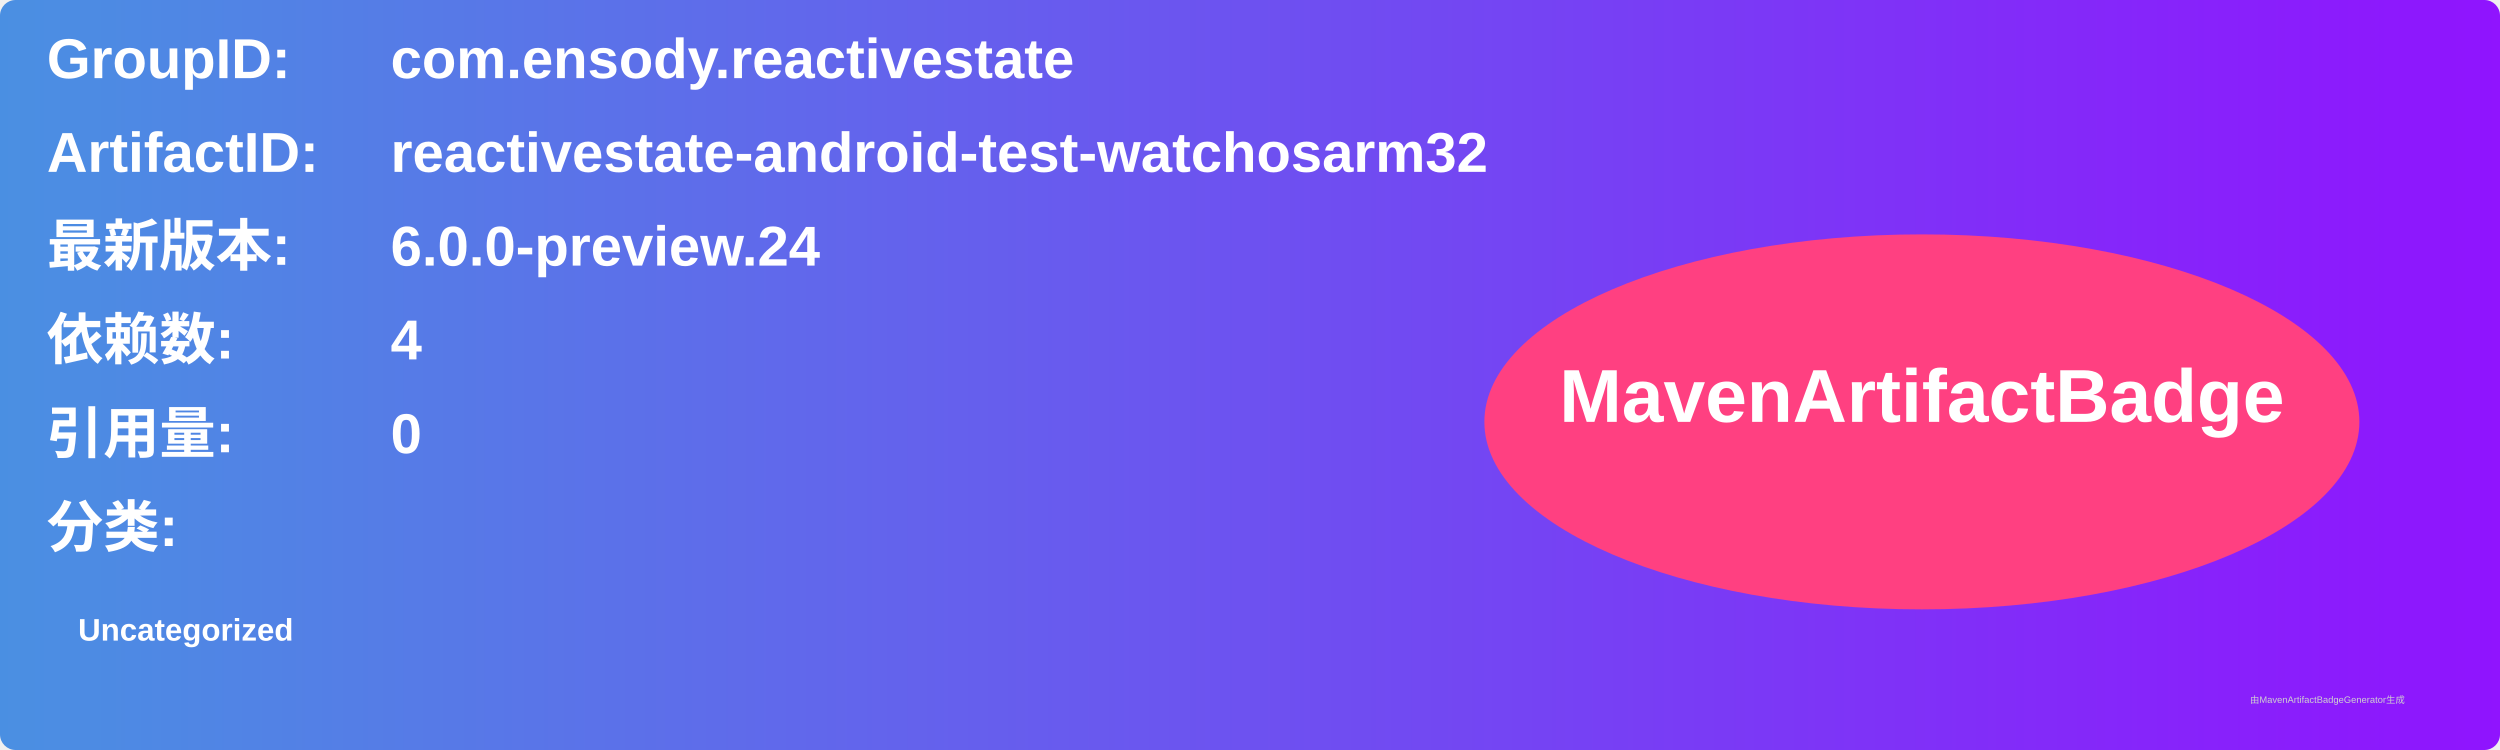
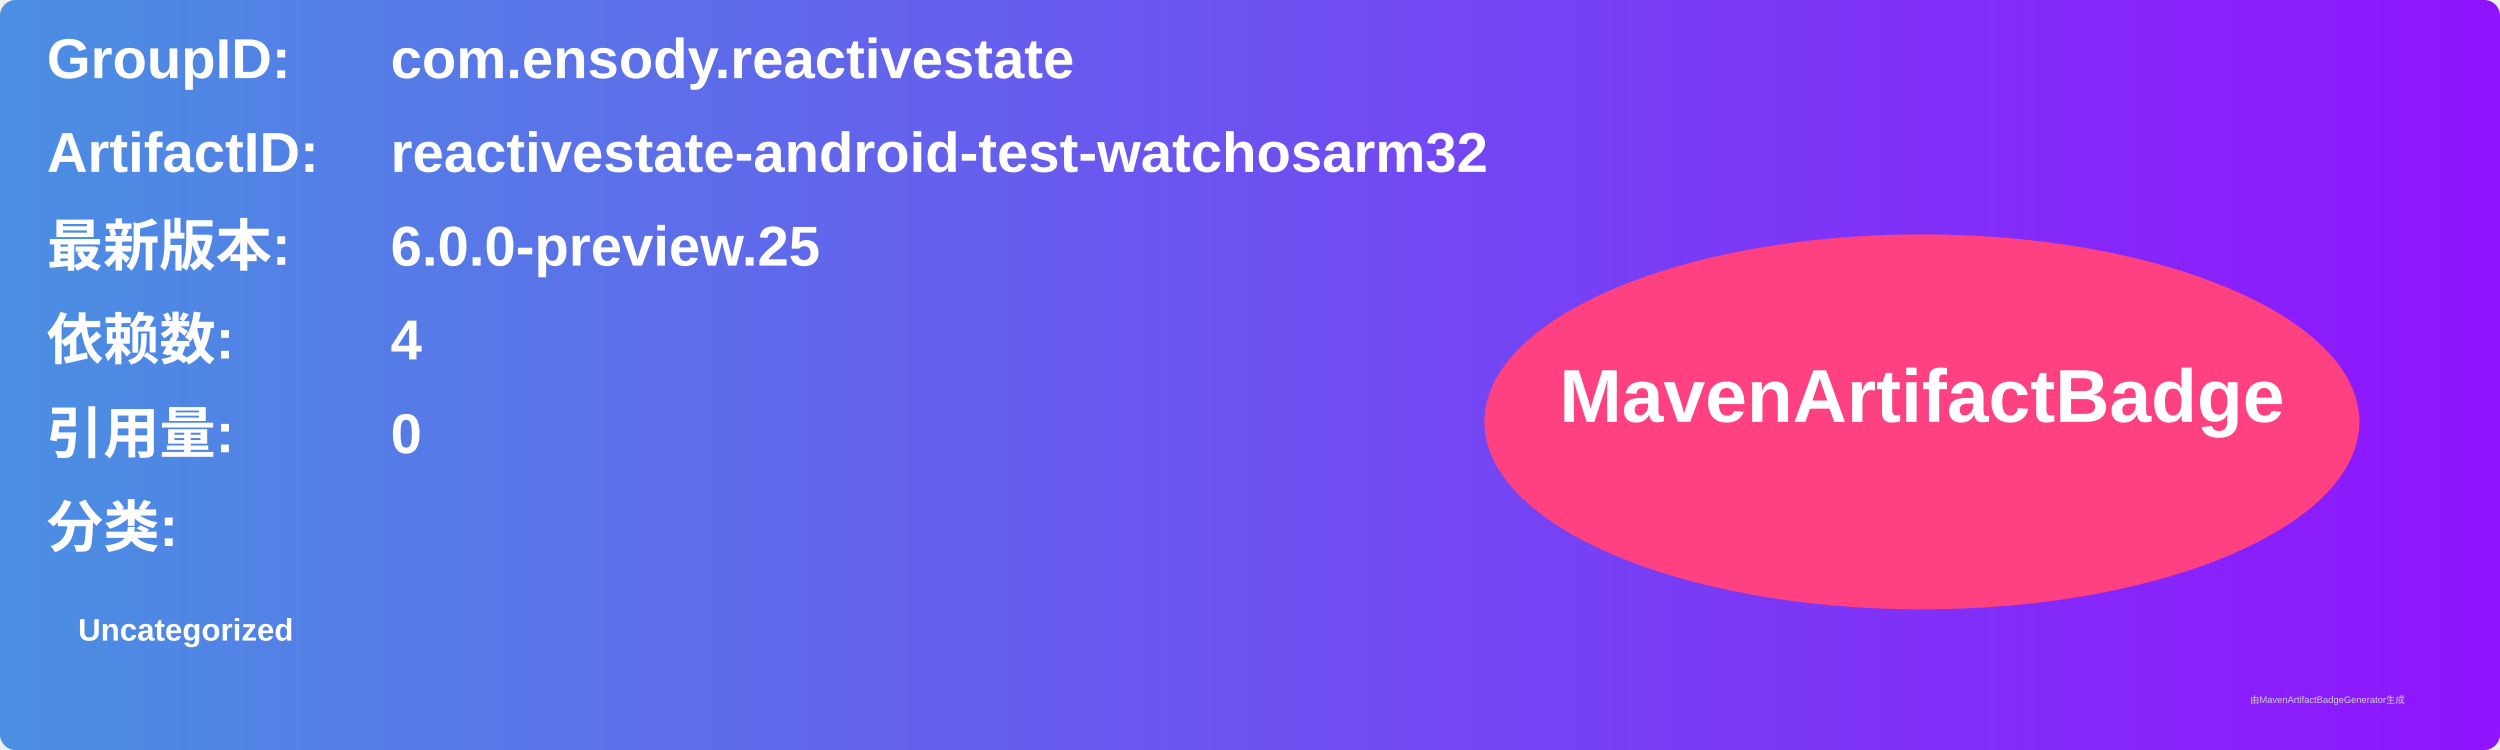
<svg xmlns="http://www.w3.org/2000/svg" width="800" height="240" viewBox="0 0 800 240">
  <linearGradient id="grad" x1="0%" y1="0%" x2="100%" y2="0%">
    <stop offset="0%" stop-color="#4a90e2" />
    <stop offset="100%" stop-color="#9013fe" />
  </linearGradient>
  <rect width="100%" height="100%" rx="5" ry="5" fill="url(#grad)" />
  <g transform="translate(15, 15)">
    <text x="0" y="10" font-family="Arial" font-size="18" fill="white" font-weight="bold" width="260">GroupID:</text>
    <text x="110" y="10" font-family="Arial" font-size="18" fill="white" font-weight="bold" width="460">com.ensody.reactivestate</text>
    <text x="0" y="40" font-family="Arial" font-size="18" fill="white" font-weight="bold" width="260">ArtifactID:</text>
    <text x="110" y="40" font-family="Arial" font-size="18" fill="white" font-weight="bold" width="460">reactivestate-android-test-watchosarm32</text>
    <text x="0" y="70" font-family="Arial" font-size="18" fill="white" font-weight="bold">最新版本:</text>
    <text x="110" y="70" font-family="Arial" font-size="18" fill="white" font-weight="bold">
-       <tspan font-weight="bold">6.0.0-preview.24</tspan>
+       <tspan font-weight="bold">6.0.0-preview.25</tspan>
    </text>
    <text x="0" y="100" font-family="Arial" font-size="18" fill="white" font-weight="bold">依赖数: </text>
    <text x="110" y="100" font-family="Arial" font-size="18" fill="white">
      <tspan font-weight="bold">4</tspan>
    </text>
    <text x="0" y="130" font-family="Arial" font-size="18" fill="white" font-weight="bold">引用量: </text>
    <text x="110" y="130" font-family="Arial" font-size="18" fill="white">
      <tspan font-weight="bold">0</tspan>
    </text>
    <text x="0" y="160" font-family="Arial" font-size="18" fill="white" font-weight="bold">分类:</text>
    <text x="10" y="190" font-family="Arial" font-size="10" fill="white">
      <tspan font-weight="bold">Uncategorized</tspan>
    </text>
    <ellipse cx="600" cy="120" rx="140" ry="60" fill="#ff4081" />
    <text x="600" y="120" text-anchor="middle" font-family="Arial" font-size="24" fill="white" font-weight="bold">MavenArtifactBadge</text>
  </g>
  <text x="720" y="225" font-family="Arial" font-size="3" fill="#d0d0d0">由MavenArtifactBadgeGenerator生成</text>
</svg>
